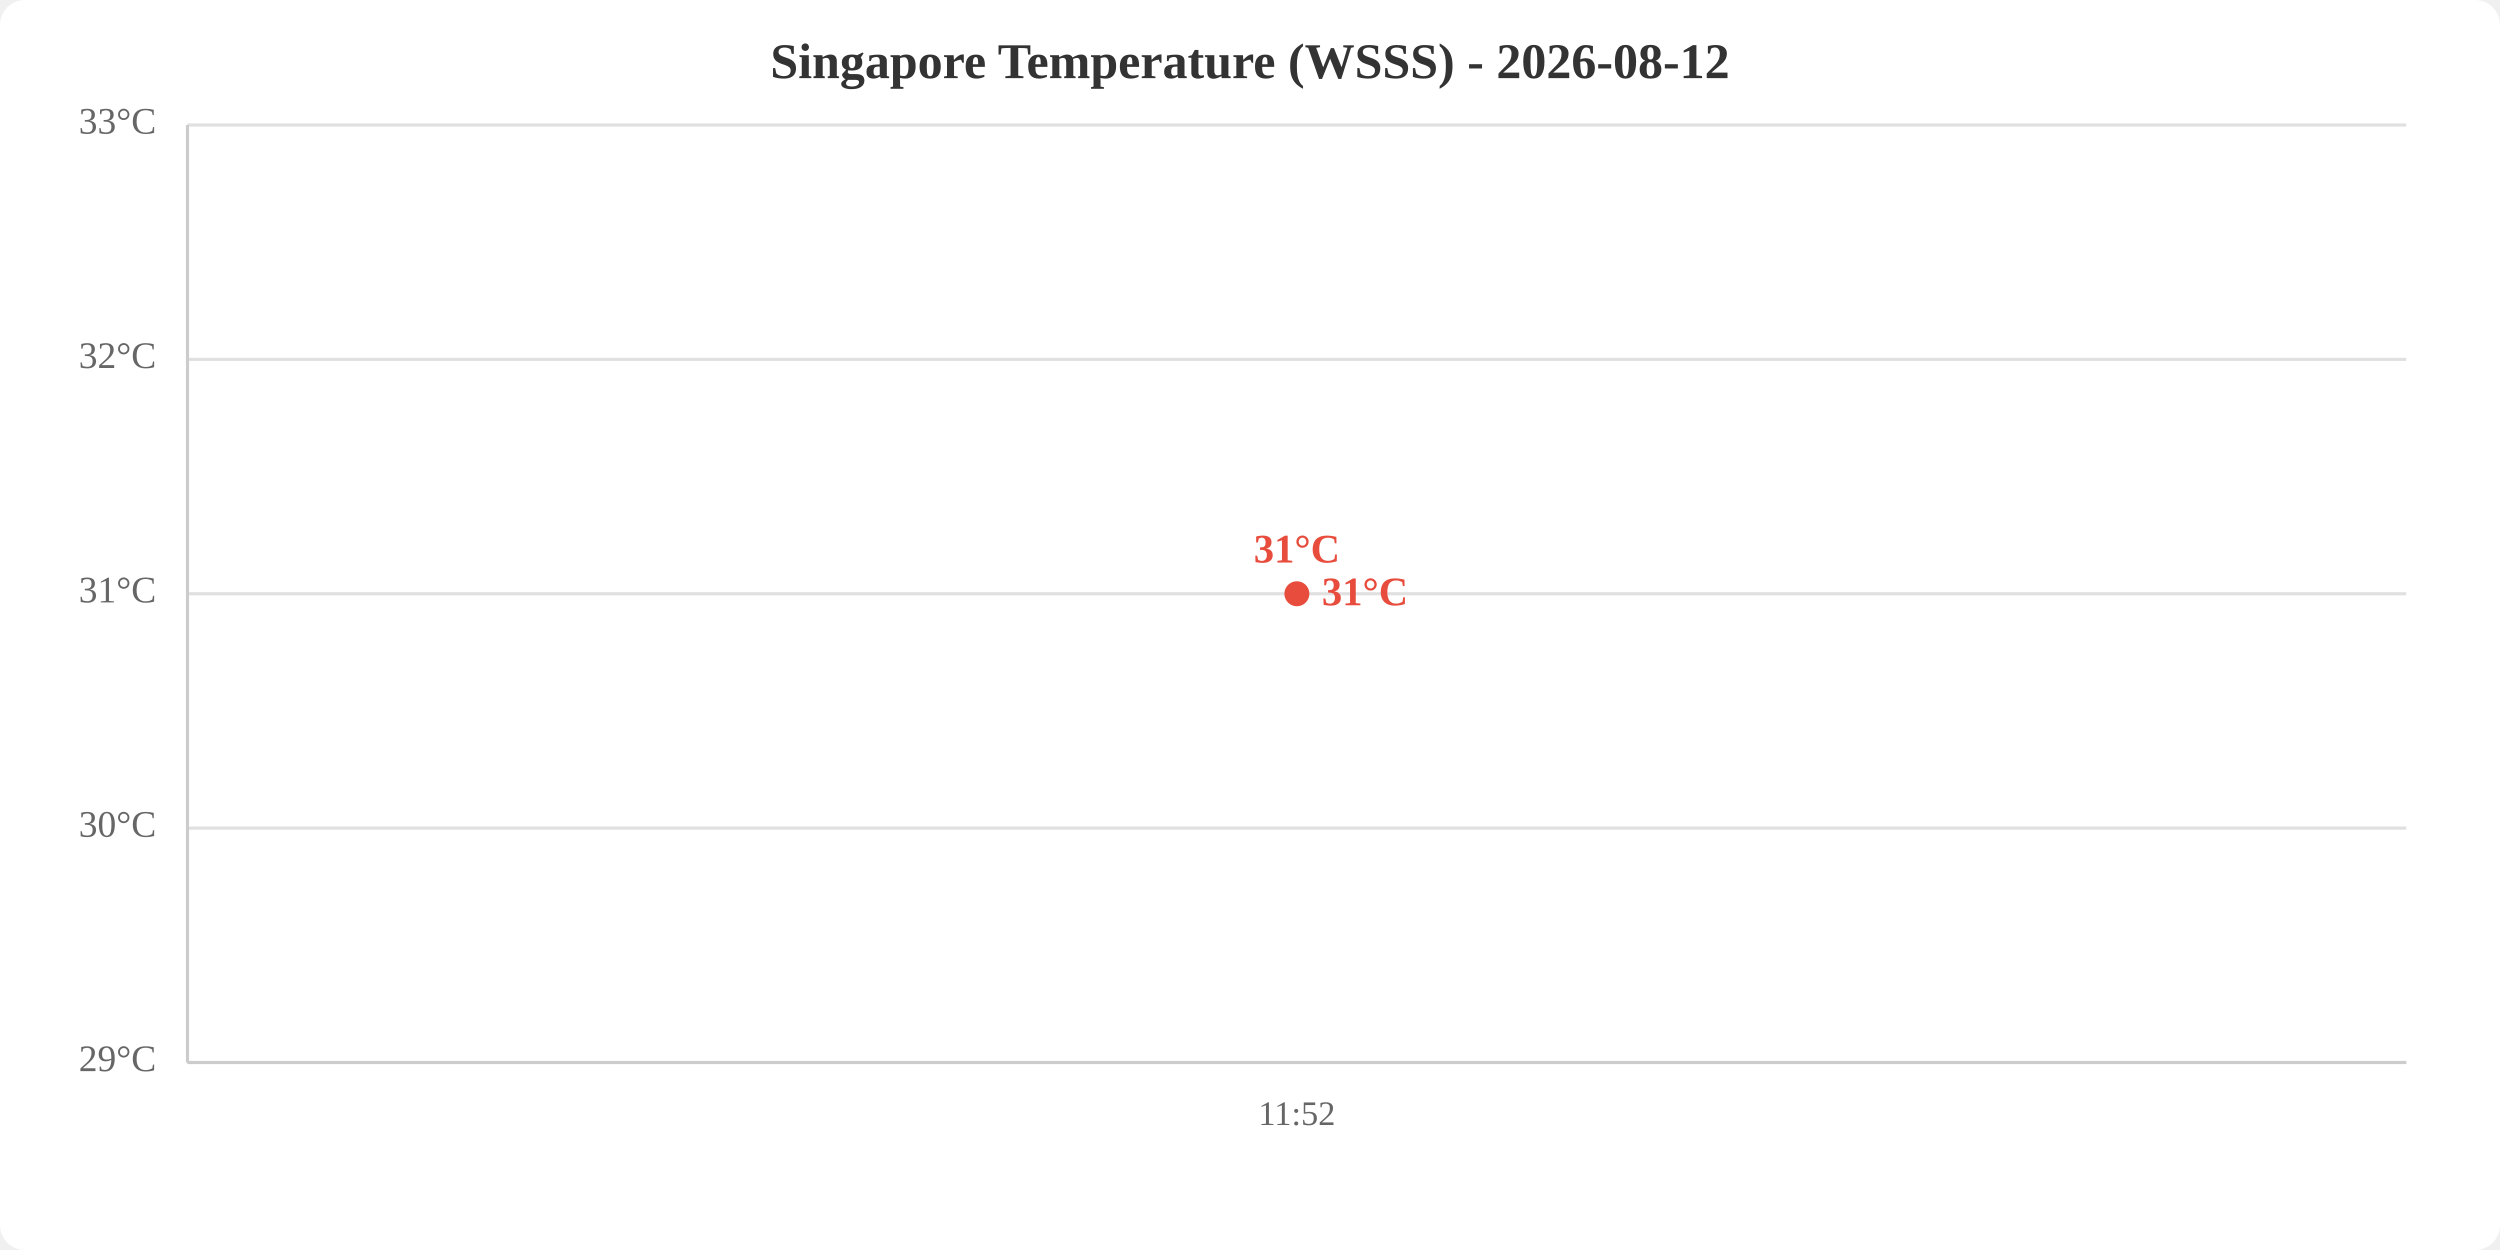
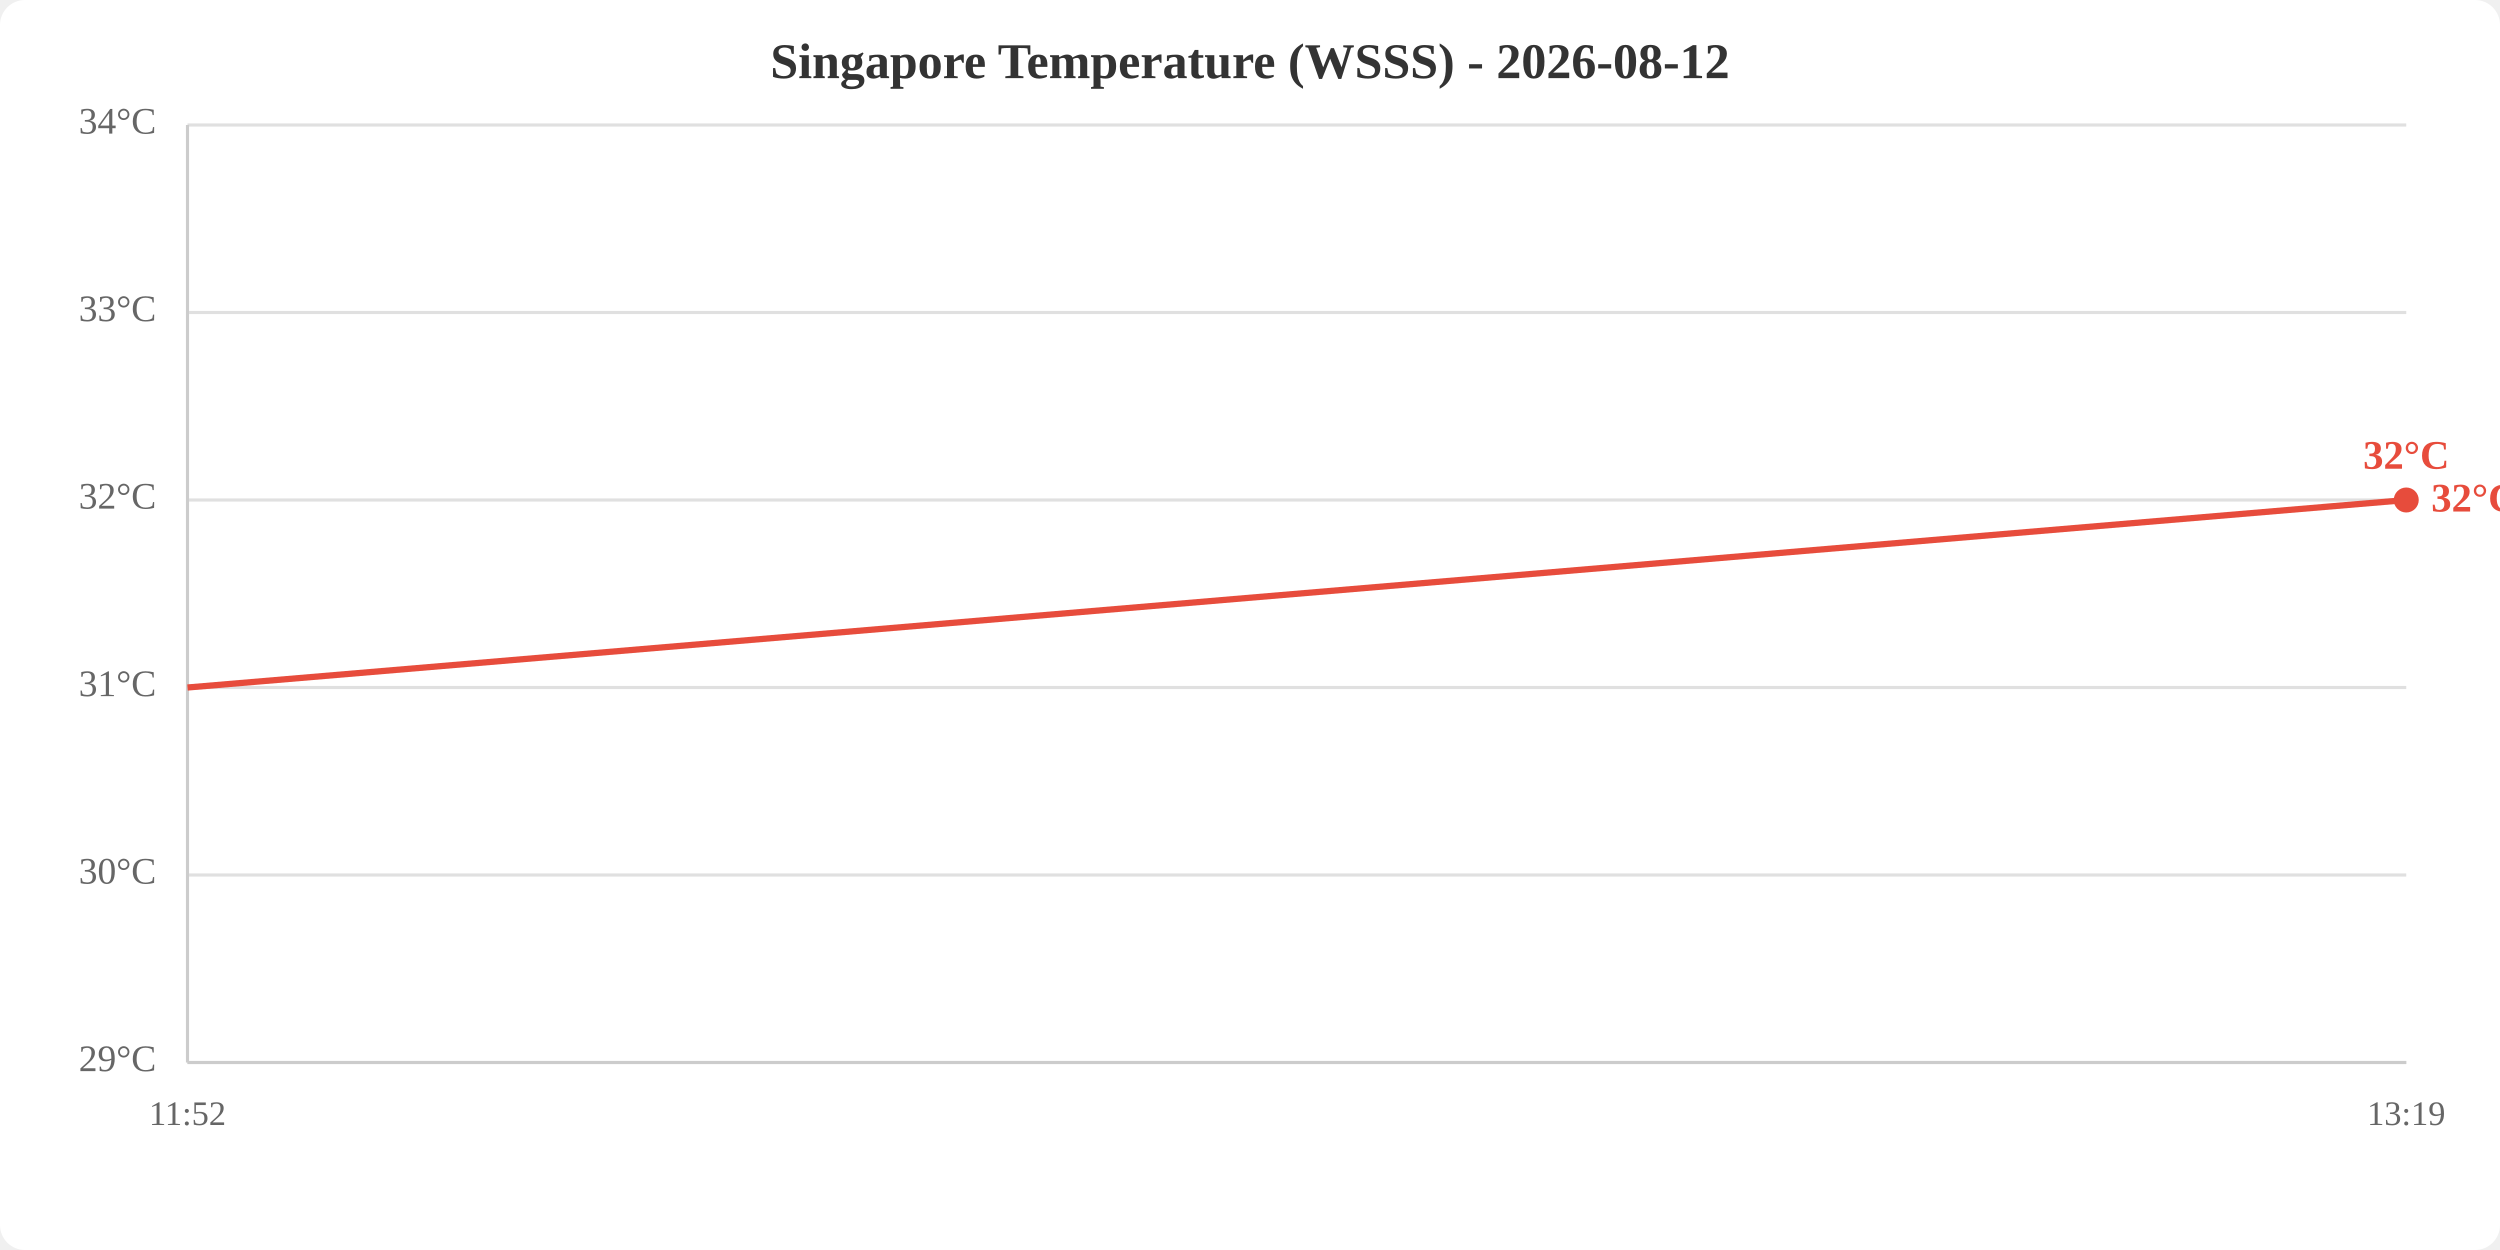
<svg xmlns="http://www.w3.org/2000/svg" viewBox="0 0 800 400" width="800" height="400">
  <rect width="800" height="400" fill="white" rx="8" />
  <text x="400.0" y="25" text-anchor="middle" font-size="16" font-weight="bold" fill="#333">Singapore Temperature (WSSS) - 2026-08-12</text>
  <line x1="60" y1="340.0" x2="770" y2="340.0" stroke="#e0e0e0" stroke-width="1" />
-   <line x1="60" y1="265.0" x2="770" y2="265.0" stroke="#e0e0e0" stroke-width="1" />
-   <line x1="60" y1="190.0" x2="770" y2="190.0" stroke="#e0e0e0" stroke-width="1" />
-   <line x1="60" y1="115.0" x2="770" y2="115.0" stroke="#e0e0e0" stroke-width="1" />
+   <line x1="60" y1="280.0" x2="770" y2="280.0" stroke="#e0e0e0" stroke-width="1" />
+   <line x1="60" y1="220.0" x2="770" y2="220.0" stroke="#e0e0e0" stroke-width="1" />
+   <line x1="60" y1="160.0" x2="770" y2="160.0" stroke="#e0e0e0" stroke-width="1" />
+   <line x1="60" y1="100.0" x2="770" y2="100.0" stroke="#e0e0e0" stroke-width="1" />
  <line x1="60" y1="40.0" x2="770" y2="40.0" stroke="#e0e0e0" stroke-width="1" />
  <text x="50" y="340.0" text-anchor="end" dominant-baseline="middle" fill="#666" font-size="12">29°C</text>
-   <text x="50" y="265.0" text-anchor="end" dominant-baseline="middle" fill="#666" font-size="12">30°C</text>
-   <text x="50" y="190.0" text-anchor="end" dominant-baseline="middle" fill="#666" font-size="12">31°C</text>
-   <text x="50" y="115.0" text-anchor="end" dominant-baseline="middle" fill="#666" font-size="12">32°C</text>
-   <text x="50" y="40.0" text-anchor="end" dominant-baseline="middle" fill="#666" font-size="12">33°C</text>
-   <text x="415.0" y="360" text-anchor="middle" fill="#666" font-size="11">11:52</text>
+   <text x="50" y="280.0" text-anchor="end" dominant-baseline="middle" fill="#666" font-size="12">30°C</text>
+   <text x="50" y="220.0" text-anchor="end" dominant-baseline="middle" fill="#666" font-size="12">31°C</text>
+   <text x="50" y="160.0" text-anchor="end" dominant-baseline="middle" fill="#666" font-size="12">32°C</text>
+   <text x="50" y="100.0" text-anchor="end" dominant-baseline="middle" fill="#666" font-size="12">33°C</text>
+   <text x="50" y="40.0" text-anchor="end" dominant-baseline="middle" fill="#666" font-size="12">34°C</text>
+   <text x="60.0" y="360" text-anchor="middle" fill="#666" font-size="11">11:52</text>
+   <text x="770.0" y="360" text-anchor="middle" fill="#666" font-size="11">13:19</text>
  <line x1="60" y1="40" x2="60" y2="340" stroke="#ccc" stroke-width="1" />
  <line x1="60" y1="340" x2="770" y2="340" stroke="#ccc" stroke-width="1" />
-   <polyline points="415.0,190.0" fill="none" stroke="#e74c3c" stroke-width="2" />
-   <circle cx="415.0" cy="190.0" r="4" fill="#e74c3c" />
-   <text x="415.0" y="180.0" text-anchor="middle" fill="#e74c3c" font-size="13" font-weight="bold">31°C</text>
-   <text x="423.0" y="190.0" fill="#e74c3c" font-size="13" font-weight="bold" dominant-baseline="middle">31°C</text>
+   <polyline points="60.0,220.0 770.0,160.0" fill="none" stroke="#e74c3c" stroke-width="2" />
+   <circle cx="770.0" cy="160.0" r="4" fill="#e74c3c" />
+   <text x="770.0" y="150.0" text-anchor="middle" fill="#e74c3c" font-size="13" font-weight="bold">32°C</text>
+   <text x="778.0" y="160.0" fill="#e74c3c" font-size="13" font-weight="bold" dominant-baseline="middle">32°C</text>
</svg>
